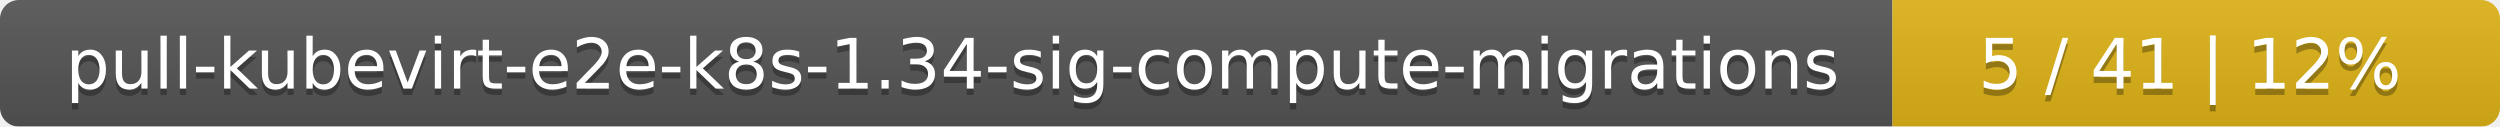
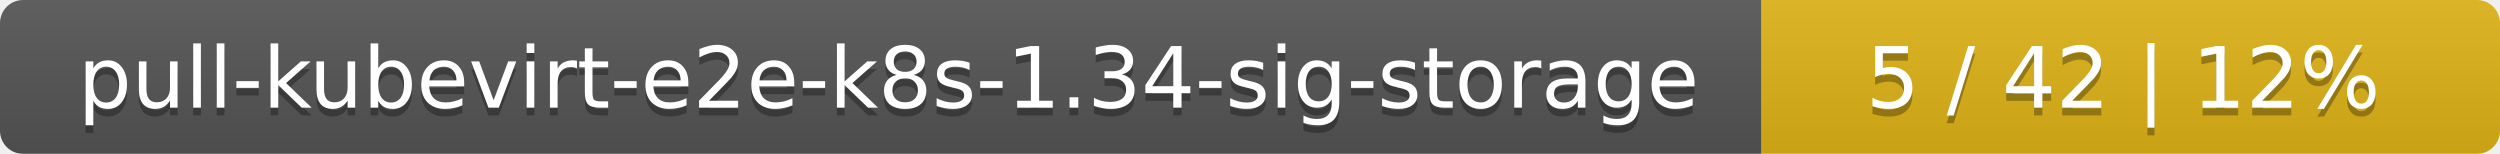
- <svg xmlns="http://www.w3.org/2000/svg" width="395" height="20">
+ <svg xmlns="http://www.w3.org/2000/svg" width="325" height="20">
  <linearGradient id="smooth" x2="0" y2="100%">
    <stop offset="0" stop-color="#bbb" stop-opacity=".1" />
    <stop offset="1" stop-opacity=".1" />
  </linearGradient>
  <mask id="round">
-     <rect width="395" height="20" rx="3" fill="#fff" />
+     <rect width="325" height="20" rx="3" fill="#fff" />
  </mask>
  <g mask="url(#round)">
-     <rect width="299" height="20" fill="#555" />
-     <rect x="299" width="96" height="20" fill="#dfb317" />
-     <rect width="395" height="20" fill="url(#smooth)" />
+     <rect width="229" height="20" fill="#555" />
+     <rect x="229" width="96" height="20" fill="#dfb317" />
+     <rect width="325" height="20" fill="url(#smooth)" />
  </g>
  <g fill="#fff" text-anchor="middle" font-family="DejaVu Sans,Verdana,Geneva,sans-serif" font-size="11">
-     <text x="150.5" y="15" fill="#010101" fill-opacity=".3">pull-kubevirt-e2e-k8s-1.34-sig-compute-migrations</text>
-     <text x="150.5" y="14">pull-kubevirt-e2e-k8s-1.34-sig-compute-migrations</text>
-     <text x="346" y="15" fill="#010101" fill-opacity=".3">5 / 41    |    12%</text>
-     <text x="346" y="14">5 / 41    |    12%</text>
+     <text x="115.5" y="15" fill="#010101" fill-opacity=".3">pull-kubevirt-e2e-k8s-1.34-sig-storage</text>
+     <text x="115.5" y="14">pull-kubevirt-e2e-k8s-1.34-sig-storage</text>
+     <text x="276" y="15" fill="#010101" fill-opacity=".3">5 / 42    |    12%</text>
+     <text x="276" y="14">5 / 42    |    12%</text>
  </g>
</svg>
